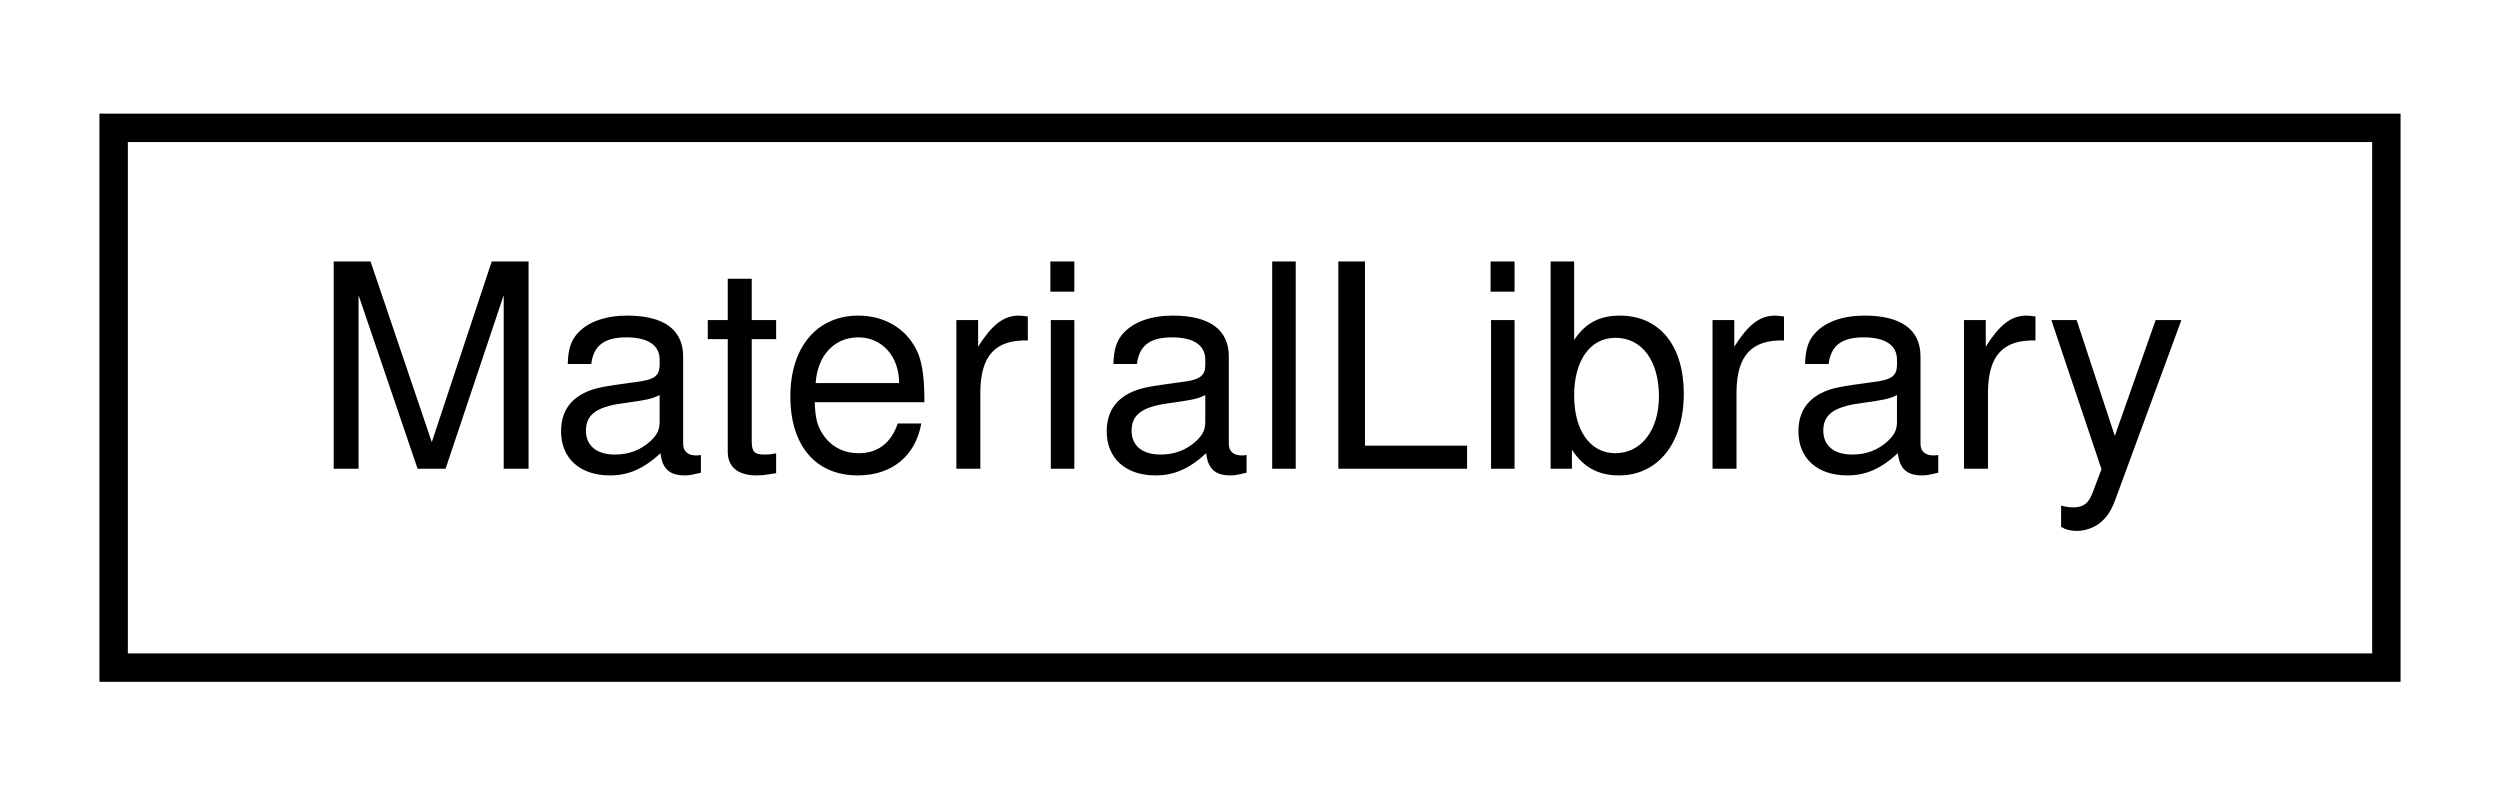
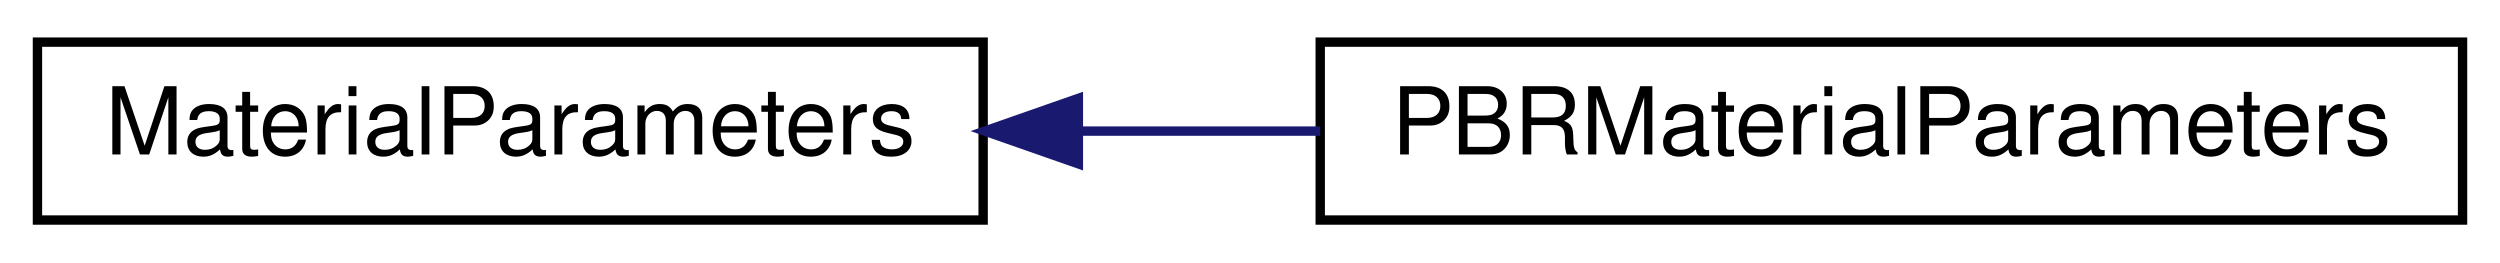
- <svg xmlns="http://www.w3.org/2000/svg" xmlns:xlink="http://www.w3.org/1999/xlink" width="88pt" height="28pt" viewBox="0.00 0.00 88.00 28.00">
+ <svg xmlns="http://www.w3.org/2000/svg" xmlns:xlink="http://www.w3.org/1999/xlink" width="267pt" height="28pt" viewBox="0.00 0.00 267.00 28.00">
  <g id="graph0" class="graph" transform="scale(1 1) rotate(0) translate(4 24)">
    <g id="node1" class="node">
      <g id="a_node1">
-         <a xlink:href="class_material_library.html" target="_top" xlink:title=" ">
-           <polygon fill="none" stroke="black" points="0,-0.5 0,-19.5 80,-19.5 80,-0.5 0,-0.5" />
-           <text text-anchor="middle" x="40" y="-7.5" font-family="Helvetica,sans-Serif" font-size="10.00">MaterialLibrary</text>
+         <a xlink:href="struct_material_parameters.html" target="_top" xlink:title=" ">
+           <polygon fill="none" stroke="black" points="0,-0.5 0,-19.5 101,-19.5 101,-0.5 0,-0.5" />
+           <text text-anchor="middle" x="50.5" y="-7.5" font-family="Helvetica,sans-Serif" font-size="10.00">MaterialParameters</text>
        </a>
      </g>
    </g>
+     <g id="node2" class="node">
+       <g id="a_node2">
+         <a xlink:href="struct_p_b_r_material_parameters.html" target="_top" xlink:title=" ">
+           <polygon fill="none" stroke="black" points="137,-0.5 137,-19.5 259,-19.5 259,-0.5 137,-0.5" />
+           <text text-anchor="middle" x="198" y="-7.5" font-family="Helvetica,sans-Serif" font-size="10.00">PBRMaterialParameters</text>
+         </a>
+       </g>
+     </g>
+     <g id="edge1" class="edge">
+       <path fill="none" stroke="midnightblue" d="M111.34,-10C119.81,-10 128.52,-10 137,-10" />
+       <polygon fill="midnightblue" stroke="midnightblue" points="111.17,-6.5 101.17,-10 111.17,-13.5 111.17,-6.5" />
+     </g>
  </g>
</svg>
